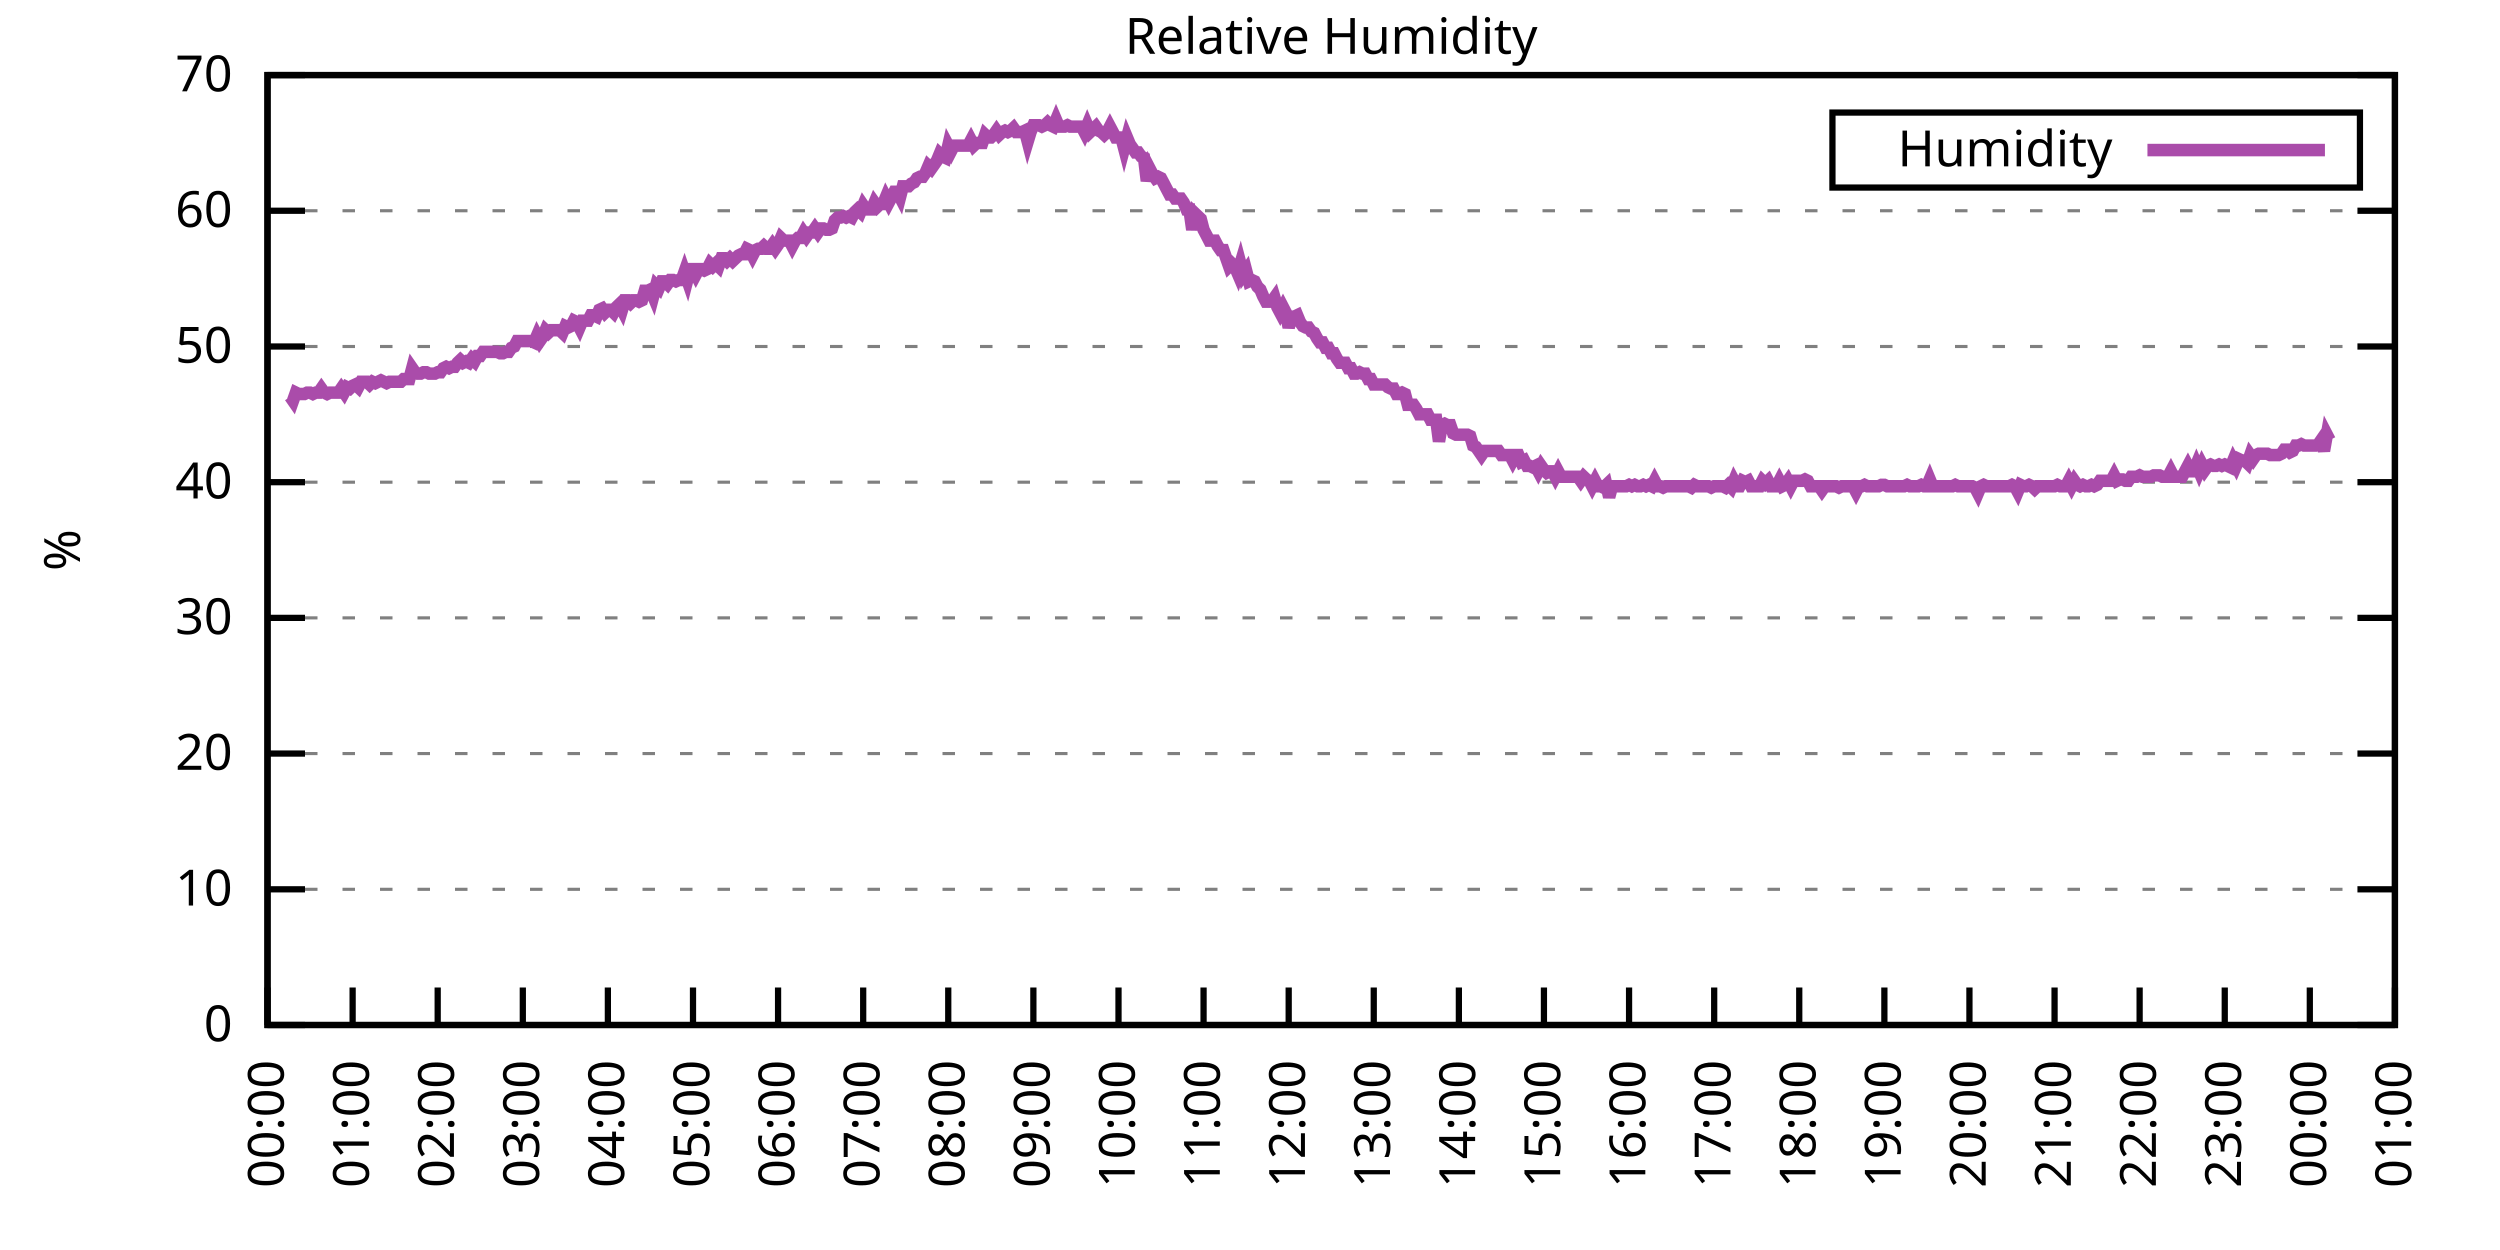
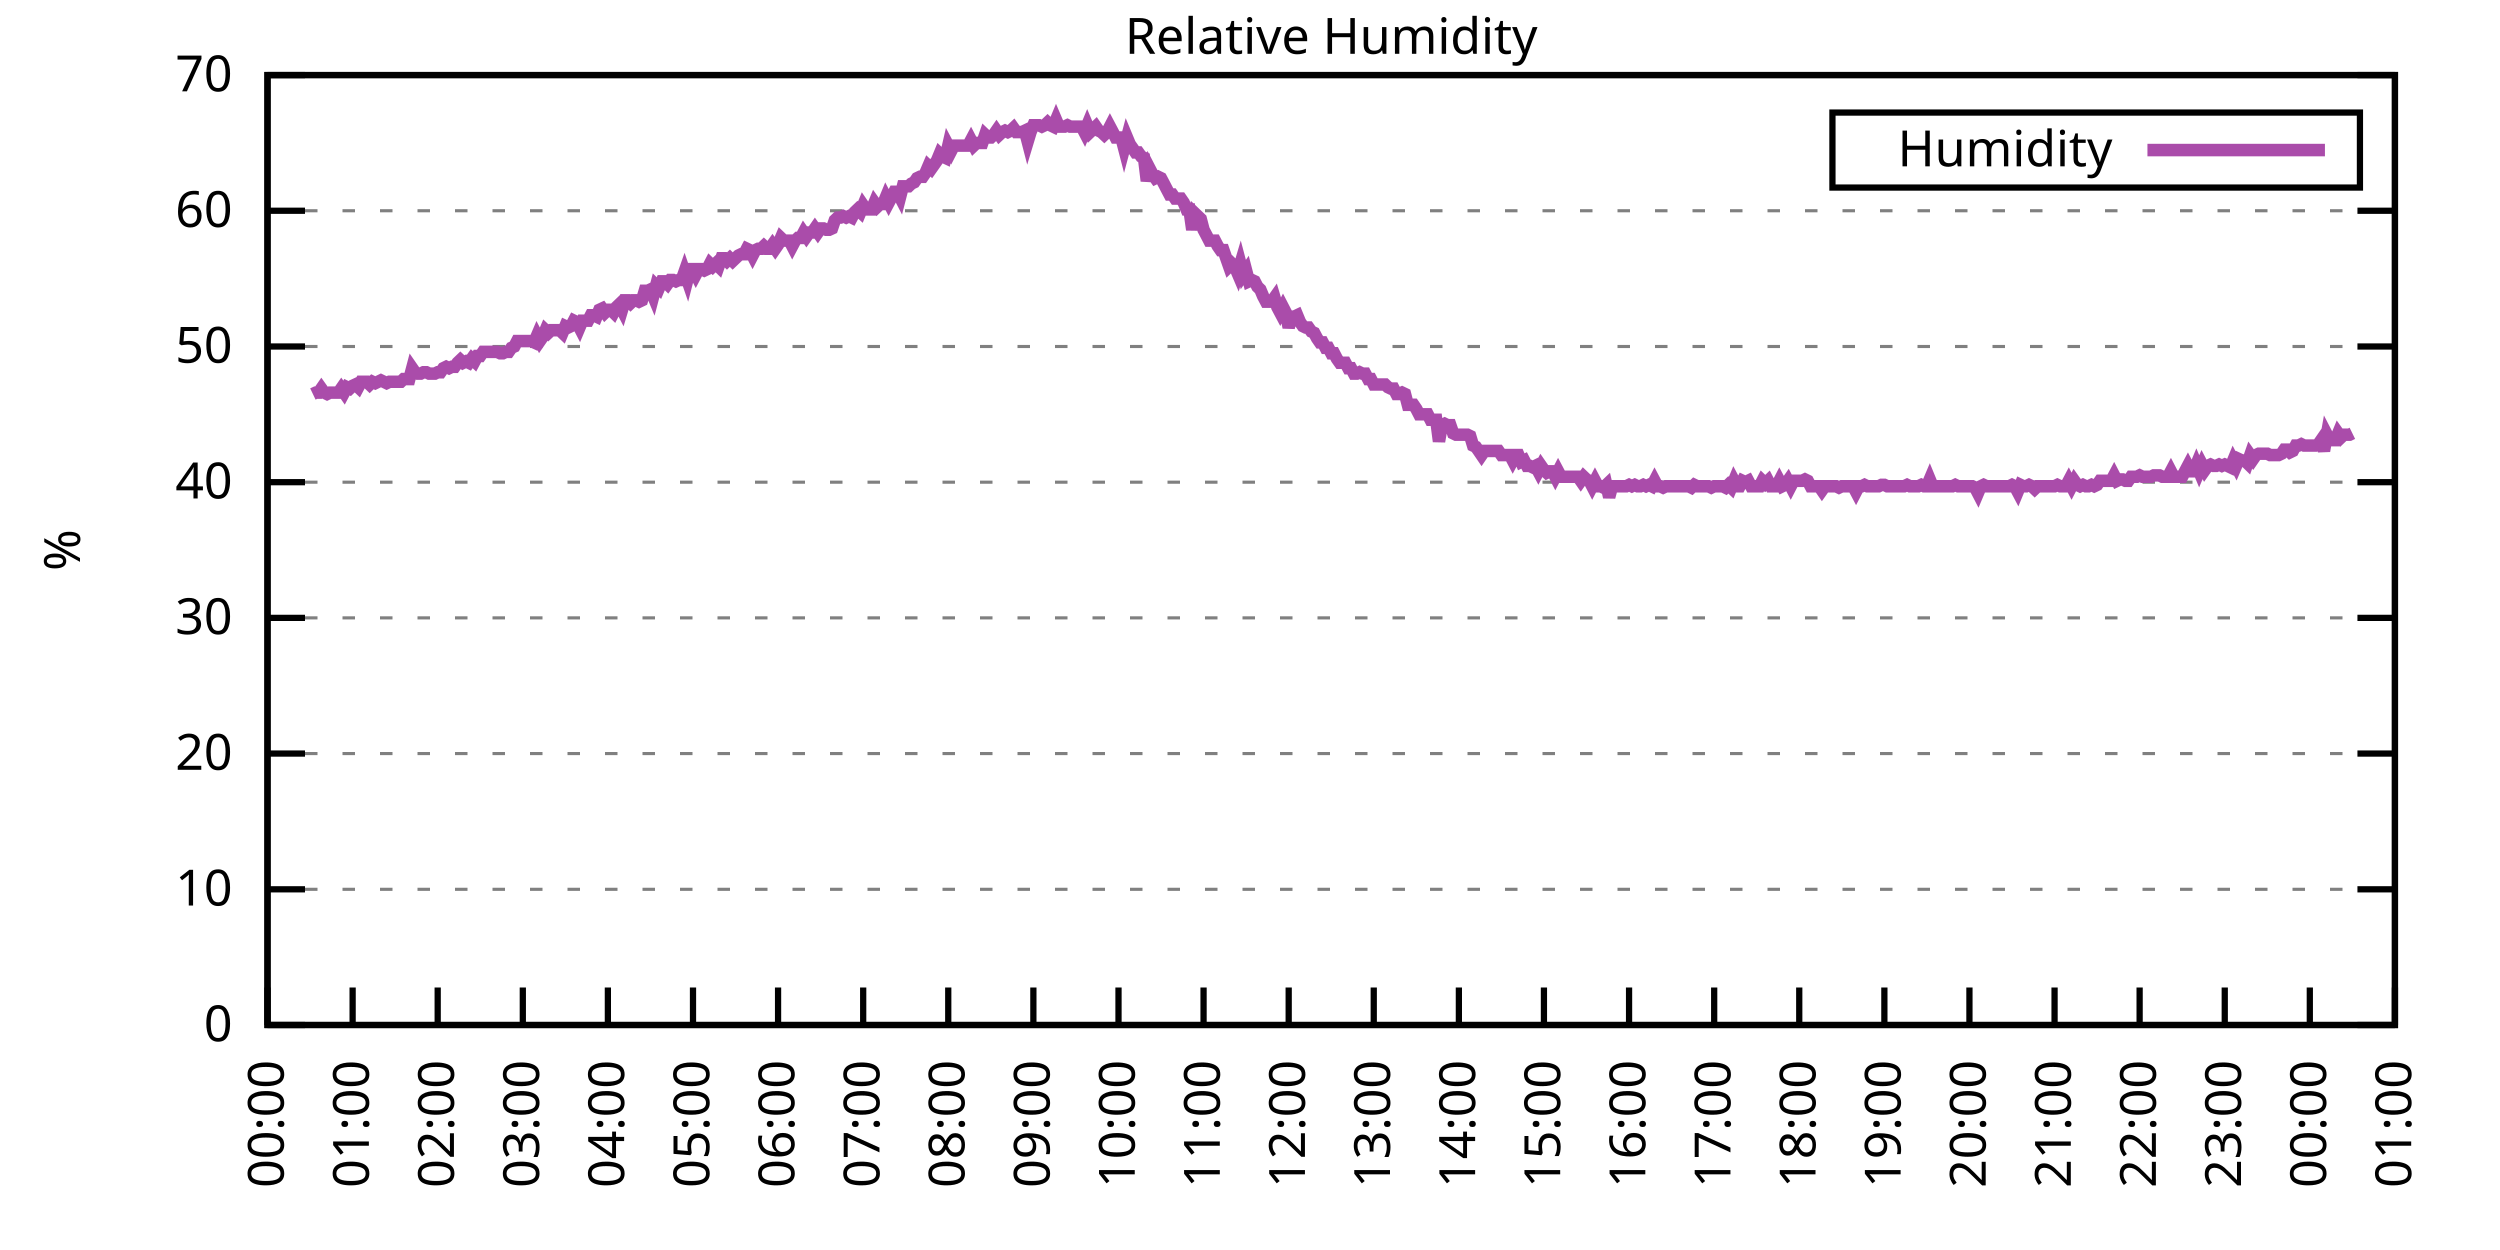
<svg xmlns="http://www.w3.org/2000/svg" xmlns:xlink="http://www.w3.org/1999/xlink" width="400" height="200" viewBox="0 0 400 200">
  <g id="gnuplot_canvas">
    <rect x="0" y="0" width="400" height="200" fill="none" />
    <defs>
      <circle id="gpDot" r="0.5" stroke-width="0.5" stroke="currentColor" />
      <path id="gpPt0" stroke-width="0.333" stroke="currentColor" d="M-1,0 h2 M0,-1 v2" />
      <path id="gpPt1" stroke-width="0.333" stroke="currentColor" d="M-1,-1 L1,1 M1,-1 L-1,1" />
      <path id="gpPt2" stroke-width="0.333" stroke="currentColor" d="M-1,0 L1,0 M0,-1 L0,1 M-1,-1 L1,1 M-1,1 L1,-1" />
      <rect id="gpPt3" stroke-width="0.333" stroke="currentColor" x="-1" y="-1" width="2" height="2" />
      <rect id="gpPt4" stroke-width="0.333" stroke="currentColor" fill="currentColor" x="-1" y="-1" width="2" height="2" />
      <circle id="gpPt5" stroke-width="0.333" stroke="currentColor" cx="0" cy="0" r="1" />
      <use xlink:href="#gpPt5" id="gpPt6" fill="currentColor" stroke="none" />
      <path id="gpPt7" stroke-width="0.333" stroke="currentColor" d="M0,-1.33 L-1.33,0.67 L1.33,0.67 z" />
      <use xlink:href="#gpPt7" id="gpPt8" fill="currentColor" stroke="none" />
      <use xlink:href="#gpPt7" id="gpPt9" stroke="currentColor" transform="rotate(180)" />
      <use xlink:href="#gpPt9" id="gpPt10" fill="currentColor" stroke="none" />
      <use xlink:href="#gpPt3" id="gpPt11" stroke="currentColor" transform="rotate(45)" />
      <use xlink:href="#gpPt11" id="gpPt12" fill="currentColor" stroke="none" />
      <path id="gpPt13" stroke-width="0.333" stroke="currentColor" d="M0,1.330 L1.265,0.411 L0.782,-1.067 L-0.782,-1.076 L-1.265,0.411 z" />
      <use xlink:href="#gpPt13" id="gpPt14" fill="currentColor" stroke="none" />
      <filter id="textbox" filterUnits="objectBoundingBox" x="0" y="0" height="1" width="1">
        <feFlood flood-color="white" flood-opacity="1" result="bgnd" />
        <feComposite in="SourceGraphic" in2="bgnd" operator="atop" />
      </filter>
      <filter id="greybox" filterUnits="objectBoundingBox" x="0" y="0" height="1" width="1">
        <feFlood flood-color="lightgrey" flood-opacity="1" result="grey" />
        <feComposite in="SourceGraphic" in2="grey" operator="atop" />
      </filter>
    </defs>
    <g fill="none" color="white" stroke="currentColor" stroke-width="1.00" stroke-linecap="butt" stroke-linejoin="miter">
</g>
    <g fill="none" color="black" stroke="currentColor" stroke-width="1.00" stroke-linecap="butt" stroke-linejoin="miter">
      <g stroke="none" shape-rendering="crispEdges">
        <polygon fill="rgb(255, 255, 255)" points="42.80,164.00 383.18,164.00 383.18,12.02 42.80,12.02 " />
      </g>
    </g>
    <g fill="none" color="black" stroke="currentColor" stroke-width="1.00" stroke-linecap="butt" stroke-linejoin="miter">
</g>
    <g fill="none" color="black" stroke="black" stroke-width="0.50" stroke-linecap="butt" stroke-linejoin="miter">
</g>
    <g fill="none" color="gray" stroke="currentColor" stroke-width="0.50" stroke-linecap="butt" stroke-linejoin="miter">
      <path stroke="gray" stroke-dasharray="2,4" class="gridline" d="M42.80,164.00 L383.19,164.00  " />
    </g>
    <g fill="none" color="gray" stroke="gray" stroke-width="1.00" stroke-linecap="butt" stroke-linejoin="miter">
</g>
    <g fill="none" color="black" stroke="currentColor" stroke-width="1.00" stroke-linecap="butt" stroke-linejoin="miter">
      <path stroke="black" d="M42.80,164.00 L48.80,164.00 M383.19,164.00 L377.19,164.00  " />
      <g transform="translate(37.20,166.60)" stroke="none" fill="black" font-family="Sans" font-size="8.00" text-anchor="end">
        <text>
          <tspan font-family="Sans"> 0</tspan>
        </text>
      </g>
    </g>
    <g fill="none" color="black" stroke="currentColor" stroke-width="1.00" stroke-linecap="butt" stroke-linejoin="miter">
</g>
    <g fill="none" color="black" stroke="black" stroke-width="0.50" stroke-linecap="butt" stroke-linejoin="miter">
</g>
    <g fill="none" color="gray" stroke="currentColor" stroke-width="0.50" stroke-linecap="butt" stroke-linejoin="miter">
      <path stroke="gray" stroke-dasharray="2,4" class="gridline" d="M42.80,142.29 L383.19,142.29  " />
    </g>
    <g fill="none" color="gray" stroke="gray" stroke-width="1.00" stroke-linecap="butt" stroke-linejoin="miter">
</g>
    <g fill="none" color="black" stroke="currentColor" stroke-width="1.00" stroke-linecap="butt" stroke-linejoin="miter">
      <path stroke="black" d="M42.80,142.29 L48.80,142.29 M383.19,142.29 L377.19,142.29  " />
      <g transform="translate(37.20,144.89)" stroke="none" fill="black" font-family="Sans" font-size="8.00" text-anchor="end">
        <text>
          <tspan font-family="Sans"> 10</tspan>
        </text>
      </g>
    </g>
    <g fill="none" color="black" stroke="currentColor" stroke-width="1.00" stroke-linecap="butt" stroke-linejoin="miter">
</g>
    <g fill="none" color="black" stroke="black" stroke-width="0.50" stroke-linecap="butt" stroke-linejoin="miter">
</g>
    <g fill="none" color="gray" stroke="currentColor" stroke-width="0.50" stroke-linecap="butt" stroke-linejoin="miter">
      <path stroke="gray" stroke-dasharray="2,4" class="gridline" d="M42.80,120.57 L383.19,120.57  " />
    </g>
    <g fill="none" color="gray" stroke="gray" stroke-width="1.00" stroke-linecap="butt" stroke-linejoin="miter">
</g>
    <g fill="none" color="black" stroke="currentColor" stroke-width="1.00" stroke-linecap="butt" stroke-linejoin="miter">
      <path stroke="black" d="M42.80,120.57 L48.80,120.57 M383.19,120.57 L377.19,120.57  " />
      <g transform="translate(37.20,123.17)" stroke="none" fill="black" font-family="Sans" font-size="8.00" text-anchor="end">
        <text>
          <tspan font-family="Sans"> 20</tspan>
        </text>
      </g>
    </g>
    <g fill="none" color="black" stroke="currentColor" stroke-width="1.00" stroke-linecap="butt" stroke-linejoin="miter">
</g>
    <g fill="none" color="black" stroke="black" stroke-width="0.50" stroke-linecap="butt" stroke-linejoin="miter">
</g>
    <g fill="none" color="gray" stroke="currentColor" stroke-width="0.50" stroke-linecap="butt" stroke-linejoin="miter">
      <path stroke="gray" stroke-dasharray="2,4" class="gridline" d="M42.80,98.86 L383.19,98.86  " />
    </g>
    <g fill="none" color="gray" stroke="gray" stroke-width="1.00" stroke-linecap="butt" stroke-linejoin="miter">
</g>
    <g fill="none" color="black" stroke="currentColor" stroke-width="1.00" stroke-linecap="butt" stroke-linejoin="miter">
      <path stroke="black" d="M42.80,98.86 L48.80,98.86 M383.19,98.86 L377.19,98.86  " />
      <g transform="translate(37.20,101.46)" stroke="none" fill="black" font-family="Sans" font-size="8.00" text-anchor="end">
        <text>
          <tspan font-family="Sans"> 30</tspan>
        </text>
      </g>
    </g>
    <g fill="none" color="black" stroke="currentColor" stroke-width="1.00" stroke-linecap="butt" stroke-linejoin="miter">
</g>
    <g fill="none" color="black" stroke="black" stroke-width="0.50" stroke-linecap="butt" stroke-linejoin="miter">
</g>
    <g fill="none" color="gray" stroke="currentColor" stroke-width="0.50" stroke-linecap="butt" stroke-linejoin="miter">
      <path stroke="gray" stroke-dasharray="2,4" class="gridline" d="M42.80,77.15 L383.19,77.15  " />
    </g>
    <g fill="none" color="gray" stroke="gray" stroke-width="1.00" stroke-linecap="butt" stroke-linejoin="miter">
</g>
    <g fill="none" color="black" stroke="currentColor" stroke-width="1.00" stroke-linecap="butt" stroke-linejoin="miter">
      <path stroke="black" d="M42.80,77.15 L48.80,77.15 M383.19,77.15 L377.19,77.15  " />
      <g transform="translate(37.20,79.75)" stroke="none" fill="black" font-family="Sans" font-size="8.00" text-anchor="end">
        <text>
          <tspan font-family="Sans"> 40</tspan>
        </text>
      </g>
    </g>
    <g fill="none" color="black" stroke="currentColor" stroke-width="1.00" stroke-linecap="butt" stroke-linejoin="miter">
</g>
    <g fill="none" color="black" stroke="black" stroke-width="0.50" stroke-linecap="butt" stroke-linejoin="miter">
</g>
    <g fill="none" color="gray" stroke="currentColor" stroke-width="0.50" stroke-linecap="butt" stroke-linejoin="miter">
      <path stroke="gray" stroke-dasharray="2,4" class="gridline" d="M42.80,55.44 L383.19,55.44  " />
    </g>
    <g fill="none" color="gray" stroke="gray" stroke-width="1.00" stroke-linecap="butt" stroke-linejoin="miter">
</g>
    <g fill="none" color="black" stroke="currentColor" stroke-width="1.00" stroke-linecap="butt" stroke-linejoin="miter">
      <path stroke="black" d="M42.80,55.44 L48.80,55.44 M383.19,55.44 L377.19,55.44  " />
      <g transform="translate(37.20,58.04)" stroke="none" fill="black" font-family="Sans" font-size="8.00" text-anchor="end">
        <text>
          <tspan font-family="Sans"> 50</tspan>
        </text>
      </g>
    </g>
    <g fill="none" color="black" stroke="currentColor" stroke-width="1.00" stroke-linecap="butt" stroke-linejoin="miter">
</g>
    <g fill="none" color="black" stroke="black" stroke-width="0.50" stroke-linecap="butt" stroke-linejoin="miter">
</g>
    <g fill="none" color="gray" stroke="currentColor" stroke-width="0.50" stroke-linecap="butt" stroke-linejoin="miter">
      <path stroke="gray" stroke-dasharray="2,4" class="gridline" d="M42.80,33.72 L383.19,33.72  " />
    </g>
    <g fill="none" color="gray" stroke="gray" stroke-width="1.00" stroke-linecap="butt" stroke-linejoin="miter">
</g>
    <g fill="none" color="black" stroke="currentColor" stroke-width="1.00" stroke-linecap="butt" stroke-linejoin="miter">
      <path stroke="black" d="M42.80,33.72 L48.80,33.72 M383.19,33.72 L377.19,33.72  " />
      <g transform="translate(37.20,36.32)" stroke="none" fill="black" font-family="Sans" font-size="8.00" text-anchor="end">
        <text>
          <tspan font-family="Sans"> 60</tspan>
        </text>
      </g>
    </g>
    <g fill="none" color="black" stroke="currentColor" stroke-width="1.00" stroke-linecap="butt" stroke-linejoin="miter">
</g>
    <g fill="none" color="black" stroke="black" stroke-width="0.50" stroke-linecap="butt" stroke-linejoin="miter">
</g>
    <g fill="none" color="gray" stroke="currentColor" stroke-width="0.50" stroke-linecap="butt" stroke-linejoin="miter">
      <path stroke="gray" stroke-dasharray="2,4" class="gridline" d="M42.80,12.01 L383.19,12.01  " />
    </g>
    <g fill="none" color="gray" stroke="gray" stroke-width="1.00" stroke-linecap="butt" stroke-linejoin="miter">
</g>
    <g fill="none" color="black" stroke="currentColor" stroke-width="1.00" stroke-linecap="butt" stroke-linejoin="miter">
      <path stroke="black" d="M42.80,12.01 L48.80,12.01 M383.19,12.01 L377.19,12.01  " />
      <g transform="translate(37.20,14.61)" stroke="none" fill="black" font-family="Sans" font-size="8.00" text-anchor="end">
        <text>
          <tspan font-family="Sans"> 70</tspan>
        </text>
      </g>
    </g>
    <g fill="none" color="black" stroke="currentColor" stroke-width="1.00" stroke-linecap="butt" stroke-linejoin="miter">
      <path stroke="black" d="M42.80,164.00 L42.80,158.00  " />
      <g transform="translate(45.40,169.60) rotate(270.00)" stroke="none" fill="black" font-family="Sans" font-size="8.00" text-anchor="end">
        <text>
          <tspan font-family="Sans">00:00</tspan>
        </text>
      </g>
    </g>
    <g fill="none" color="black" stroke="currentColor" stroke-width="1.00" stroke-linecap="butt" stroke-linejoin="miter">
      <path stroke="black" d="M56.42,164.00 L56.42,158.00  " />
      <g transform="translate(59.02,169.60) rotate(270.00)" stroke="none" fill="black" font-family="Sans" font-size="8.00" text-anchor="end">
        <text>
          <tspan font-family="Sans">01:00</tspan>
        </text>
      </g>
    </g>
    <g fill="none" color="black" stroke="currentColor" stroke-width="1.00" stroke-linecap="butt" stroke-linejoin="miter">
      <path stroke="black" d="M70.03,164.00 L70.03,158.00  " />
      <g transform="translate(72.63,169.60) rotate(270.00)" stroke="none" fill="black" font-family="Sans" font-size="8.00" text-anchor="end">
        <text>
          <tspan font-family="Sans">02:00</tspan>
        </text>
      </g>
    </g>
    <g fill="none" color="black" stroke="currentColor" stroke-width="1.00" stroke-linecap="butt" stroke-linejoin="miter">
      <path stroke="black" d="M83.65,164.00 L83.65,158.00  " />
      <g transform="translate(86.25,169.60) rotate(270.00)" stroke="none" fill="black" font-family="Sans" font-size="8.00" text-anchor="end">
        <text>
          <tspan font-family="Sans">03:00</tspan>
        </text>
      </g>
    </g>
    <g fill="none" color="black" stroke="currentColor" stroke-width="1.00" stroke-linecap="butt" stroke-linejoin="miter">
      <path stroke="black" d="M97.26,164.00 L97.26,158.00  " />
      <g transform="translate(99.86,169.60) rotate(270.00)" stroke="none" fill="black" font-family="Sans" font-size="8.00" text-anchor="end">
        <text>
          <tspan font-family="Sans">04:00</tspan>
        </text>
      </g>
    </g>
    <g fill="none" color="black" stroke="currentColor" stroke-width="1.00" stroke-linecap="butt" stroke-linejoin="miter">
      <path stroke="black" d="M110.88,164.00 L110.88,158.00  " />
      <g transform="translate(113.48,169.60) rotate(270.00)" stroke="none" fill="black" font-family="Sans" font-size="8.00" text-anchor="end">
        <text>
          <tspan font-family="Sans">05:00</tspan>
        </text>
      </g>
    </g>
    <g fill="none" color="black" stroke="currentColor" stroke-width="1.00" stroke-linecap="butt" stroke-linejoin="miter">
      <path stroke="black" d="M124.49,164.00 L124.49,158.00  " />
      <g transform="translate(127.09,169.60) rotate(270.00)" stroke="none" fill="black" font-family="Sans" font-size="8.00" text-anchor="end">
        <text>
          <tspan font-family="Sans">06:00</tspan>
        </text>
      </g>
    </g>
    <g fill="none" color="black" stroke="currentColor" stroke-width="1.00" stroke-linecap="butt" stroke-linejoin="miter">
      <path stroke="black" d="M138.11,164.00 L138.11,158.00  " />
      <g transform="translate(140.71,169.60) rotate(270.00)" stroke="none" fill="black" font-family="Sans" font-size="8.00" text-anchor="end">
        <text>
          <tspan font-family="Sans">07:00</tspan>
        </text>
      </g>
    </g>
    <g fill="none" color="black" stroke="currentColor" stroke-width="1.00" stroke-linecap="butt" stroke-linejoin="miter">
      <path stroke="black" d="M151.72,164.00 L151.72,158.00  " />
      <g transform="translate(154.32,169.60) rotate(270.00)" stroke="none" fill="black" font-family="Sans" font-size="8.00" text-anchor="end">
        <text>
          <tspan font-family="Sans">08:00</tspan>
        </text>
      </g>
    </g>
    <g fill="none" color="black" stroke="currentColor" stroke-width="1.00" stroke-linecap="butt" stroke-linejoin="miter">
      <path stroke="black" d="M165.34,164.00 L165.34,158.00  " />
      <g transform="translate(167.94,169.60) rotate(270.00)" stroke="none" fill="black" font-family="Sans" font-size="8.00" text-anchor="end">
        <text>
          <tspan font-family="Sans">09:00</tspan>
        </text>
      </g>
    </g>
    <g fill="none" color="black" stroke="currentColor" stroke-width="1.00" stroke-linecap="butt" stroke-linejoin="miter">
      <path stroke="black" d="M178.96,164.00 L178.96,158.00  " />
      <g transform="translate(181.56,169.60) rotate(270.00)" stroke="none" fill="black" font-family="Sans" font-size="8.00" text-anchor="end">
        <text>
          <tspan font-family="Sans">10:00</tspan>
        </text>
      </g>
    </g>
    <g fill="none" color="black" stroke="currentColor" stroke-width="1.00" stroke-linecap="butt" stroke-linejoin="miter">
      <path stroke="black" d="M192.57,164.00 L192.57,158.00  " />
      <g transform="translate(195.17,169.60) rotate(270.00)" stroke="none" fill="black" font-family="Sans" font-size="8.00" text-anchor="end">
        <text>
          <tspan font-family="Sans">11:00</tspan>
        </text>
      </g>
    </g>
    <g fill="none" color="black" stroke="currentColor" stroke-width="1.00" stroke-linecap="butt" stroke-linejoin="miter">
      <path stroke="black" d="M206.19,164.00 L206.19,158.00  " />
      <g transform="translate(208.79,169.60) rotate(270.00)" stroke="none" fill="black" font-family="Sans" font-size="8.00" text-anchor="end">
        <text>
          <tspan font-family="Sans">12:00</tspan>
        </text>
      </g>
    </g>
    <g fill="none" color="black" stroke="currentColor" stroke-width="1.00" stroke-linecap="butt" stroke-linejoin="miter">
      <path stroke="black" d="M219.80,164.00 L219.80,158.00  " />
      <g transform="translate(222.40,169.60) rotate(270.00)" stroke="none" fill="black" font-family="Sans" font-size="8.00" text-anchor="end">
        <text>
          <tspan font-family="Sans">13:00</tspan>
        </text>
      </g>
    </g>
    <g fill="none" color="black" stroke="currentColor" stroke-width="1.00" stroke-linecap="butt" stroke-linejoin="miter">
      <path stroke="black" d="M233.42,164.00 L233.42,158.00  " />
      <g transform="translate(236.02,169.60) rotate(270.00)" stroke="none" fill="black" font-family="Sans" font-size="8.00" text-anchor="end">
        <text>
          <tspan font-family="Sans">14:00</tspan>
        </text>
      </g>
    </g>
    <g fill="none" color="black" stroke="currentColor" stroke-width="1.00" stroke-linecap="butt" stroke-linejoin="miter">
      <path stroke="black" d="M247.03,164.00 L247.03,158.00  " />
      <g transform="translate(249.63,169.60) rotate(270.00)" stroke="none" fill="black" font-family="Sans" font-size="8.00" text-anchor="end">
        <text>
          <tspan font-family="Sans">15:00</tspan>
        </text>
      </g>
    </g>
    <g fill="none" color="black" stroke="currentColor" stroke-width="1.00" stroke-linecap="butt" stroke-linejoin="miter">
      <path stroke="black" d="M260.65,164.00 L260.65,158.00  " />
      <g transform="translate(263.25,169.60) rotate(270.00)" stroke="none" fill="black" font-family="Sans" font-size="8.00" text-anchor="end">
        <text>
          <tspan font-family="Sans">16:00</tspan>
        </text>
      </g>
    </g>
    <g fill="none" color="black" stroke="currentColor" stroke-width="1.00" stroke-linecap="butt" stroke-linejoin="miter">
      <path stroke="black" d="M274.27,164.00 L274.27,158.00  " />
      <g transform="translate(276.87,169.60) rotate(270.00)" stroke="none" fill="black" font-family="Sans" font-size="8.00" text-anchor="end">
        <text>
          <tspan font-family="Sans">17:00</tspan>
        </text>
      </g>
    </g>
    <g fill="none" color="black" stroke="currentColor" stroke-width="1.00" stroke-linecap="butt" stroke-linejoin="miter">
      <path stroke="black" d="M287.88,164.00 L287.88,158.00  " />
      <g transform="translate(290.48,169.60) rotate(270.00)" stroke="none" fill="black" font-family="Sans" font-size="8.00" text-anchor="end">
        <text>
          <tspan font-family="Sans">18:00</tspan>
        </text>
      </g>
    </g>
    <g fill="none" color="black" stroke="currentColor" stroke-width="1.00" stroke-linecap="butt" stroke-linejoin="miter">
      <path stroke="black" d="M301.50,164.00 L301.50,158.00  " />
      <g transform="translate(304.10,169.60) rotate(270.00)" stroke="none" fill="black" font-family="Sans" font-size="8.00" text-anchor="end">
        <text>
          <tspan font-family="Sans">19:00</tspan>
        </text>
      </g>
    </g>
    <g fill="none" color="black" stroke="currentColor" stroke-width="1.00" stroke-linecap="butt" stroke-linejoin="miter">
      <path stroke="black" d="M315.11,164.00 L315.11,158.00  " />
      <g transform="translate(317.71,169.60) rotate(270.00)" stroke="none" fill="black" font-family="Sans" font-size="8.00" text-anchor="end">
        <text>
          <tspan font-family="Sans">20:00</tspan>
        </text>
      </g>
    </g>
    <g fill="none" color="black" stroke="currentColor" stroke-width="1.00" stroke-linecap="butt" stroke-linejoin="miter">
      <path stroke="black" d="M328.73,164.00 L328.73,158.00  " />
      <g transform="translate(331.33,169.60) rotate(270.00)" stroke="none" fill="black" font-family="Sans" font-size="8.00" text-anchor="end">
        <text>
          <tspan font-family="Sans">21:00</tspan>
        </text>
      </g>
    </g>
    <g fill="none" color="black" stroke="currentColor" stroke-width="1.00" stroke-linecap="butt" stroke-linejoin="miter">
      <path stroke="black" d="M342.34,164.00 L342.34,158.00  " />
      <g transform="translate(344.94,169.60) rotate(270.00)" stroke="none" fill="black" font-family="Sans" font-size="8.00" text-anchor="end">
        <text>
          <tspan font-family="Sans">22:00</tspan>
        </text>
      </g>
    </g>
    <g fill="none" color="black" stroke="currentColor" stroke-width="1.00" stroke-linecap="butt" stroke-linejoin="miter">
      <path stroke="black" d="M355.96,164.00 L355.96,158.00  " />
      <g transform="translate(358.56,169.60) rotate(270.00)" stroke="none" fill="black" font-family="Sans" font-size="8.00" text-anchor="end">
        <text>
          <tspan font-family="Sans">23:00</tspan>
        </text>
      </g>
    </g>
    <g fill="none" color="black" stroke="currentColor" stroke-width="1.00" stroke-linecap="butt" stroke-linejoin="miter">
      <path stroke="black" d="M369.57,164.00 L369.57,158.00  " />
      <g transform="translate(372.17,169.60) rotate(270.00)" stroke="none" fill="black" font-family="Sans" font-size="8.00" text-anchor="end">
        <text>
          <tspan font-family="Sans">00:00</tspan>
        </text>
      </g>
    </g>
    <g fill="none" color="black" stroke="currentColor" stroke-width="1.00" stroke-linecap="butt" stroke-linejoin="miter">
      <path stroke="black" d="M383.19,164.00 L383.19,158.00  " />
      <g transform="translate(385.79,169.60) rotate(270.00)" stroke="none" fill="black" font-family="Sans" font-size="8.00" text-anchor="end">
        <text>
          <tspan font-family="Sans">01:00</tspan>
        </text>
      </g>
    </g>
    <g fill="none" color="black" stroke="currentColor" stroke-width="1.00" stroke-linecap="butt" stroke-linejoin="miter">
</g>
    <g fill="none" color="black" stroke="currentColor" stroke-width="1.00" stroke-linecap="butt" stroke-linejoin="miter">
      <path stroke="black" d="M42.80,12.01 L42.80,164.00 L383.19,164.00 L383.19,12.01 L42.80,12.01 Z  " />
    </g>
    <g fill="none" color="black" stroke="currentColor" stroke-width="1.00" stroke-linecap="butt" stroke-linejoin="miter">
</g>
    <g fill="none" color="black" stroke="currentColor" stroke-width="1.00" stroke-linecap="butt" stroke-linejoin="miter">
      <path stroke="black" d="M293.19,30.01 L293.19,18.01 L377.59,18.01 L377.59,30.01 L293.19,30.01 Z  " />
    </g>
    <g id="Relative_Humidity_plot_1">
      <g fill="none" color="white" stroke="black" stroke-width="2.00" stroke-linecap="butt" stroke-linejoin="miter">
</g>
      <g fill="none" color="black" stroke="currentColor" stroke-width="2.00" stroke-linecap="butt" stroke-linejoin="miter">
        <g transform="translate(337.99,26.61)" stroke="none" fill="black" font-family="Sans" font-size="8.00" text-anchor="end">
          <text>
            <tspan font-family="Sans">Humidity</tspan>
          </text>
        </g>
      </g>
      <g fill="none" color="black" stroke="currentColor" stroke-width="2.00" stroke-linecap="butt" stroke-linejoin="miter">
-         <path stroke="rgb(170,  76, 170)" d="M343.59,24.01 L371.99,24.01 M46.43,63.47 L46.88,64.12 L47.34,62.82 L47.79,63.04 L48.25,63.04 L48.70,63.04   L49.15,62.82 L49.61,62.82 L50.06,63.04 L50.52,62.82 L50.97,62.82 L51.42,62.17 L51.88,62.82 L52.33,63.04   L52.78,62.82 L53.24,62.82 L53.69,62.82 L54.15,62.82 L54.60,62.17 L55.05,62.82 L55.51,61.95 L55.96,62.17   L56.42,61.73 L56.87,61.52 L57.32,61.95 L57.78,61.08 L58.23,61.08 L58.68,61.08 L59.14,61.52 L59.59,61.08   L60.05,61.30 L60.50,61.08 L60.95,60.86 L61.41,61.08 L61.86,61.30 L62.32,61.08 L62.77,61.08 L63.22,61.08   L63.68,61.08 L64.13,61.08 L64.58,60.65 L65.04,60.65 L65.49,60.65 L65.95,58.91 L66.40,59.56 L66.85,59.78   L67.31,59.78 L67.76,59.56 L68.22,59.56 L68.67,59.78 L69.12,59.78 L69.58,59.78 L70.03,59.56 L70.49,59.56   L70.94,58.91 L71.39,58.69 L71.85,58.91 L72.30,58.69 L72.75,58.69 L73.21,58.04 L73.66,57.61 L74.12,58.04   L74.57,57.82 L75.02,58.04 L75.48,57.39 L75.93,57.82 L76.39,56.96 L76.84,56.96 L77.29,56.30 L77.75,56.30   L78.20,56.30 L78.65,56.30 L79.11,56.30 L79.56,56.30 L80.02,56.52 L80.47,56.52 L80.92,56.30 L81.38,56.30   L81.83,55.65 L82.29,55.44 L82.74,54.57 L83.19,54.57 L83.65,54.57 L84.10,54.57 L84.55,54.57 L85.01,54.57   L85.46,54.78 L85.92,53.70 L86.37,54.57 L86.82,53.92 L87.28,52.83 L87.73,53.26 L88.19,52.83 L88.64,52.83   L89.09,52.83 L89.55,52.83 L90.00,53.26 L90.45,52.18 L90.91,52.40 L91.36,52.18 L91.82,51.31 L92.27,51.53   L92.72,52.40 L93.18,51.31 L93.63,51.31 L94.09,51.31 L94.54,50.44 L94.99,50.44 L95.45,50.66 L95.90,49.57   L96.35,49.36 L96.81,50.01 L97.26,49.57 L97.72,49.57 L98.17,50.01 L98.62,49.14 L99.08,48.70 L99.53,49.57   L99.99,48.05 L100.44,48.05 L100.89,48.49 L101.35,48.05 L101.80,48.05 L102.25,48.27 L102.71,48.05 L103.16,46.53   L103.62,46.53 L104.07,46.32 L104.52,47.40 L104.98,45.66 L105.43,46.10 L105.89,45.01 L106.34,45.01 L106.79,45.45   L107.25,44.80 L107.70,44.80 L108.15,45.01 L108.61,44.80 L109.06,44.80 L109.52,43.49 L109.97,44.80 L110.42,43.06   L110.88,43.06 L111.33,43.93 L111.79,43.06 L112.24,43.06 L112.69,43.28 L113.15,43.06 L113.60,42.19 L114.05,42.63   L114.51,42.19 L114.96,42.63 L115.42,41.32 L115.87,41.32 L116.32,41.76 L116.78,41.32 L117.23,41.76 L117.69,41.32   L118.14,40.89 L118.59,40.67 L119.05,40.67 L119.50,39.80 L119.96,40.02 L120.41,40.89 L120.86,40.02 L121.32,39.80   L121.77,39.80 L122.22,39.37 L122.68,39.80 L123.13,39.80 L123.59,39.15 L124.04,39.80 L124.49,39.15 L124.95,38.07   L125.40,38.50 L125.86,38.50 L126.31,38.50 L126.76,39.37 L127.22,38.50 L127.67,38.07 L128.12,38.07 L128.58,37.20   L129.03,37.85 L129.49,37.20 L129.94,37.20 L130.39,36.55 L130.85,37.20 L131.30,36.55 L131.76,36.55 L132.21,36.76   L132.66,36.76 L133.12,36.55 L133.57,35.24 L134.02,34.81 L134.48,34.81 L134.93,34.59 L135.39,34.81 L135.84,34.59   L136.29,34.81 L136.75,33.94 L137.20,33.51 L137.66,33.94 L138.11,32.85 L138.56,33.51 L139.02,33.51 L139.47,33.51   L139.92,32.42 L140.38,33.07 L140.83,32.64 L141.29,32.64 L141.74,31.55 L142.19,32.42 L142.65,31.55 L143.10,30.68   L143.56,30.68 L144.01,31.55 L144.46,29.81 L144.92,29.81 L145.37,29.81 L145.82,29.38 L146.28,29.16 L146.73,28.51   L147.19,28.29 L147.64,28.29 L148.09,27.64 L148.55,26.56 L149.00,26.99 L149.46,26.34 L149.91,25.69 L150.36,24.60   L150.82,25.04 L151.27,25.25 L151.72,23.30 L152.18,24.17 L152.63,23.30 L153.09,23.30 L153.54,23.30 L153.99,23.30   L154.45,23.30 L154.90,23.30 L155.36,22.43 L155.81,23.30 L156.26,22.87 L156.72,22.87 L157.17,22.87 L157.62,21.56   L158.08,22.00 L158.53,22.00 L158.99,21.56 L159.44,20.91 L159.89,21.56 L160.35,21.13 L160.80,20.91 L161.26,21.13   L161.71,20.91 L162.16,20.48 L162.62,21.13 L163.07,21.13 L163.52,21.13 L163.98,20.91 L164.43,22.65 L164.89,21.13   L165.34,20.04 L165.79,20.04 L166.25,20.04 L166.70,20.26 L167.16,20.04 L167.61,19.61 L168.06,20.04 L168.52,20.26   L168.97,19.18 L169.43,20.26 L169.88,20.26 L170.33,20.26 L170.79,20.04 L171.24,20.26 L171.69,20.26 L172.15,20.26   L172.60,20.26 L173.06,20.26 L173.51,21.13 L173.96,20.04 L174.42,21.13 L174.87,20.70 L175.33,20.26 L175.78,20.91   L176.23,21.13 L176.69,21.56 L177.14,21.13 L177.59,20.26 L178.05,21.13 L178.50,22.00 L178.96,22.00 L179.41,22.00   L179.86,23.73 L180.32,22.00 L180.77,23.08 L181.23,23.73 L181.68,24.39 L182.13,24.39 L182.59,25.04 L183.04,25.25   L183.49,28.95 L183.95,26.99 L184.40,27.86 L184.86,28.51 L185.31,28.29 L185.76,28.51 L186.22,29.38 L186.67,30.25   L187.13,31.12 L187.58,31.12 L188.03,31.77 L188.49,31.77 L188.94,31.77 L189.39,32.42 L189.85,33.51 L190.30,33.51   L190.76,36.76 L191.21,34.16 L191.66,34.59 L192.12,35.03 L192.57,36.76 L193.03,37.63 L193.48,38.50 L193.93,38.50   L194.39,38.50 L194.84,39.37 L195.29,40.02 L195.75,40.02 L196.20,41.32 L196.66,42.63 L197.11,42.19 L197.56,42.63   L198.02,43.71 L198.47,42.19 L198.93,43.93 L199.38,43.28 L199.83,45.01 L200.29,44.80 L200.74,45.01 L201.19,45.88   L201.65,46.32 L202.10,47.40 L202.56,48.27 L203.01,48.27 L203.46,48.27 L203.92,47.62 L204.37,49.14 L204.83,50.01   L205.28,49.14 L205.73,50.01 L206.19,52.40 L206.64,50.66 L207.09,50.66 L207.55,50.44 L208.00,51.53 L208.46,52.18   L208.91,52.40 L209.36,52.40 L209.82,53.05 L210.27,53.26 L210.73,54.13 L211.18,54.78 L211.63,54.78 L212.09,55.65   L212.54,55.65 L213.00,56.52 L213.45,56.52 L213.90,57.39 L214.36,58.04 L214.81,58.04 L215.26,58.04 L215.72,58.91   L216.17,58.91 L216.63,59.78 L217.08,59.78 L217.53,59.56 L217.99,59.78 L218.44,59.78 L218.90,60.65 L219.35,60.65   L219.80,61.52 L220.26,61.52 L220.71,61.52 L221.16,61.52 L221.62,61.52 L222.07,61.95 L222.53,62.17 L222.98,62.17   L223.43,63.04 L223.89,63.04 L224.34,62.82 L224.80,63.04 L225.25,64.77 L225.70,64.77 L226.16,64.77 L226.61,65.42   L227.06,66.29 L227.52,66.29 L227.97,66.29 L228.43,66.29 L228.88,67.16 L229.33,67.16 L229.79,67.16 L230.24,70.63   L230.70,68.03 L231.15,67.81 L231.60,68.03 L232.06,68.03 L232.51,69.33 L232.96,69.55 L233.42,69.55 L233.87,69.55   L234.33,69.55 L234.78,69.55 L235.23,69.77 L235.69,71.29 L236.14,71.50 L236.60,72.15 L237.05,72.81 L237.50,72.15   L237.96,72.15 L238.41,72.15 L238.86,72.15 L239.32,72.15 L239.77,72.15 L240.23,72.81 L240.68,72.81 L241.13,72.81   L241.59,72.81 L242.04,73.67 L242.50,72.81 L242.95,72.81 L243.40,73.89 L243.86,73.67 L244.31,74.54 L244.76,74.54   L245.22,74.76 L245.67,74.54 L246.13,75.41 L246.58,74.54 L247.03,75.19 L247.49,75.63 L247.94,75.41 L248.40,75.41   L248.85,76.28 L249.30,75.41 L249.76,76.28 L250.21,76.28 L250.66,76.28 L251.12,76.28 L251.57,76.28 L252.03,76.28   L252.48,76.28 L252.93,76.93 L253.39,76.28 L253.84,76.71 L254.30,76.93 L254.75,77.80 L255.20,76.93 L255.66,77.80   L256.11,77.80 L256.56,78.02 L257.02,77.58 L257.47,79.54 L257.93,77.80 L258.38,77.80 L258.83,77.80 L259.29,77.80   L259.74,77.80 L260.20,77.80 L260.65,77.58 L261.10,77.80 L261.56,77.58 L262.01,77.80 L262.47,77.80 L262.92,77.58   L263.37,77.80 L263.83,77.58 L264.28,77.80 L264.73,76.93 L265.19,77.80 L265.64,77.80 L266.10,78.02 L266.55,77.80   L267.00,77.80 L267.46,77.80 L267.91,77.80 L268.37,77.80 L268.82,77.80 L269.27,77.80 L269.73,77.80 L270.18,77.80   L270.63,78.02 L271.09,77.58 L271.54,77.80 L272.00,77.80 L272.45,77.80 L272.90,77.80 L273.36,77.80 L273.81,78.02   L274.27,77.80 L274.72,77.80 L275.17,77.80 L275.63,77.80 L276.08,78.02 L276.53,77.58 L276.99,78.02 L277.44,76.93   L277.90,77.80 L278.35,77.80 L278.80,76.93 L279.26,77.15 L279.71,76.93 L280.17,77.80 L280.62,77.80 L281.07,77.80   L281.53,77.80 L281.98,76.93 L282.43,77.37 L282.89,76.93 L283.34,77.80 L283.80,77.80 L284.25,77.80 L284.70,76.93   L285.16,77.80 L285.61,77.58 L286.07,76.93 L286.52,77.80 L286.97,76.93 L287.43,76.93 L287.88,76.93 L288.33,76.93   L288.79,76.71 L289.24,76.93 L289.70,77.80 L290.15,77.80 L290.60,77.80 L291.06,77.80 L291.51,78.45 L291.97,77.80   L292.42,77.80 L292.87,77.80 L293.33,77.80 L293.78,77.80 L294.23,78.02 L294.69,77.80 L295.14,77.80 L295.60,77.80   L296.05,77.80 L296.50,77.80 L296.96,78.67 L297.41,77.80 L297.87,77.80 L298.32,77.58 L298.77,77.80 L299.23,77.80   L299.68,77.80 L300.13,77.80 L300.59,77.80 L301.04,77.58 L301.50,77.58 L301.95,77.80 L302.40,77.80 L302.86,77.80   L303.31,77.80 L303.77,77.80 L304.22,77.80 L304.67,77.80 L305.13,77.58 L305.58,77.80 L306.03,77.80 L306.49,77.80   L306.94,77.80 L307.40,77.58 L307.85,77.80 L308.30,77.80 L308.76,76.71 L309.21,77.80 L309.67,77.80 L310.12,77.80   L310.57,77.80 L311.03,77.80 L311.48,77.80 L311.94,77.80 L312.39,77.80 L312.84,77.58 L313.30,77.80 L313.75,77.80   L314.20,77.80 L314.66,77.80 L315.11,77.80 L315.57,77.80 L316.02,78.02 L316.47,78.89 L316.93,77.80 L317.38,77.58   L317.84,77.80 L318.29,77.80 L318.74,77.80 L319.20,77.80 L319.65,77.80 L320.10,77.80 L320.56,77.80 L321.01,77.80   L321.47,77.80 L321.92,77.58 L322.37,77.80 L322.83,78.67 L323.28,77.58 L323.74,77.80 L324.19,77.80 L324.64,77.58   L325.10,77.80 L325.55,78.23 L326.00,77.80 L326.46,77.80 L326.91,77.80 L327.37,77.80 L327.82,77.80 L328.27,77.80   L328.73,77.80 L329.18,77.58 L329.64,77.80 L330.09,77.80 L330.54,77.80 L331.00,76.93 L331.45,77.80 L331.90,76.93   L332.36,77.58 L332.81,77.80 L333.27,77.58 L333.72,77.80 L334.17,77.80 L334.63,77.58 L335.08,77.80 L335.54,77.58   L335.99,76.93 L336.44,76.93 L336.90,76.93 L337.35,76.93 L337.80,76.93 L338.26,76.06 L338.71,76.93 L339.17,76.71   L339.62,76.71 L340.07,76.93 L340.53,76.93 L340.98,76.28 L341.44,76.28 L341.89,76.28 L342.34,76.06 L342.80,76.28   L343.25,76.28 L343.70,76.28 L344.16,76.28 L344.61,76.06 L345.07,76.06 L345.52,76.06 L345.97,76.28 L346.43,76.28   L346.88,76.28 L347.34,75.41 L347.79,76.28 L348.24,76.28 L348.70,76.28 L349.15,76.28 L349.60,75.41 L350.06,74.54   L350.51,75.41 L350.97,75.41 L351.42,74.33 L351.87,75.41 L352.33,74.33 L352.78,75.19 L353.24,74.54 L353.69,74.33   L354.14,74.54 L354.60,74.54 L355.05,74.33 L355.50,74.54 L355.96,74.33 L356.41,74.54 L356.87,74.76 L357.32,73.67   L357.77,74.54 L358.23,73.46 L358.68,73.67 L359.14,73.67 L359.59,74.11 L360.04,72.81 L360.50,73.46 L360.95,72.81   L361.41,72.59 L361.86,72.59 L362.31,72.59 L362.77,72.59 L363.22,72.81 L363.67,72.81 L364.13,72.81 L364.58,72.81   L365.04,72.59 L365.49,71.94 L365.94,71.94 L366.40,72.37 L366.85,72.15 L367.31,71.29 L367.76,71.29 L368.21,71.07   L368.67,71.29 L369.12,71.29 L369.57,71.29 L370.03,71.29 L370.48,71.29 L370.94,71.07 L371.39,70.42 L371.84,72.15   L372.30,69.55 L372.75,70.42  " />
+         <path stroke="rgb(170,  76, 170)" d="M343.59,24.01 L371.99,24.01 M50.06,63.04 L50.52,62.82 L50.97,62.82 L51.42,62.17 L51.88,62.82 L52.33,63.04   L52.78,62.82 L53.24,62.82 L53.69,62.82 L54.15,62.82 L54.60,62.17 L55.05,62.82 L55.51,61.95 L55.96,62.17   L56.42,61.73 L56.87,61.52 L57.32,61.95 L57.78,61.08 L58.23,61.08 L58.68,61.08 L59.14,61.52 L59.59,61.08   L60.05,61.30 L60.50,61.08 L60.95,60.86 L61.41,61.08 L61.86,61.30 L62.32,61.08 L62.77,61.08 L63.22,61.08   L63.68,61.08 L64.13,61.08 L64.58,60.65 L65.04,60.65 L65.49,60.65 L65.95,58.91 L66.40,59.56 L66.85,59.78   L67.31,59.78 L67.76,59.56 L68.22,59.56 L68.67,59.78 L69.12,59.78 L69.58,59.78 L70.03,59.56 L70.49,59.56   L70.94,58.91 L71.39,58.69 L71.85,58.91 L72.30,58.69 L72.75,58.69 L73.21,58.04 L73.66,57.61 L74.12,58.04   L74.57,57.82 L75.02,58.04 L75.48,57.39 L75.93,57.82 L76.39,56.96 L76.84,56.96 L77.29,56.30 L77.75,56.30   L78.20,56.30 L78.65,56.30 L79.11,56.30 L79.56,56.30 L80.02,56.52 L80.47,56.52 L80.92,56.30 L81.38,56.30   L81.83,55.65 L82.29,55.44 L82.74,54.57 L83.19,54.57 L83.65,54.57 L84.10,54.57 L84.55,54.57 L85.01,54.57   L85.46,54.78 L85.92,53.70 L86.37,54.57 L86.82,53.92 L87.28,52.83 L87.73,53.26 L88.19,52.83 L88.64,52.83   L89.09,52.83 L89.55,52.83 L90.00,53.26 L90.45,52.18 L90.91,52.40 L91.36,52.18 L91.82,51.31 L92.27,51.53   L92.72,52.40 L93.18,51.31 L93.63,51.31 L94.09,51.31 L94.54,50.44 L94.99,50.44 L95.45,50.66 L95.90,49.57   L96.35,49.36 L96.81,50.01 L97.26,49.57 L97.72,49.57 L98.17,50.01 L98.62,49.14 L99.08,48.70 L99.53,49.57   L99.99,48.05 L100.44,48.05 L100.89,48.49 L101.35,48.05 L101.80,48.05 L102.25,48.27 L102.71,48.05 L103.16,46.53   L103.62,46.53 L104.07,46.32 L104.52,47.40 L104.98,45.66 L105.43,46.10 L105.89,45.01 L106.34,45.01 L106.79,45.45   L107.25,44.80 L107.70,44.80 L108.15,45.01 L108.61,44.80 L109.06,44.80 L109.52,43.49 L109.97,44.80 L110.42,43.06   L110.88,43.06 L111.33,43.93 L111.79,43.06 L112.24,43.06 L112.69,43.28 L113.15,43.06 L113.60,42.19 L114.05,42.63   L114.51,42.19 L114.96,42.63 L115.42,41.32 L115.87,41.32 L116.32,41.76 L116.78,41.32 L117.23,41.76 L117.69,41.32   L118.14,40.89 L118.59,40.67 L119.05,40.67 L119.50,39.80 L119.96,40.02 L120.41,40.89 L120.86,40.02 L121.32,39.80   L121.77,39.80 L122.22,39.37 L122.68,39.80 L123.13,39.80 L123.59,39.15 L124.04,39.80 L124.49,39.15 L124.95,38.07   L125.40,38.50 L125.86,38.50 L126.31,38.50 L126.76,39.37 L127.22,38.50 L127.67,38.07 L128.12,38.07 L128.58,37.20   L129.03,37.85 L129.49,37.20 L129.94,37.20 L130.39,36.55 L130.85,37.20 L131.30,36.55 L131.76,36.55 L132.21,36.76   L132.66,36.76 L133.12,36.55 L133.57,35.24 L134.02,34.81 L134.48,34.81 L134.93,34.59 L135.39,34.81 L135.84,34.59   L136.29,34.81 L136.75,33.94 L137.20,33.51 L137.66,33.94 L138.11,32.85 L138.56,33.51 L139.02,33.51 L139.47,33.51   L139.92,32.42 L140.38,33.07 L140.83,32.64 L141.29,32.64 L141.74,31.55 L142.19,32.42 L142.65,31.55 L143.10,30.68   L143.56,30.68 L144.01,31.55 L144.46,29.81 L144.92,29.81 L145.37,29.81 L145.82,29.38 L146.28,29.16 L146.73,28.51   L147.19,28.29 L147.64,28.29 L148.09,27.64 L148.55,26.56 L149.00,26.99 L149.46,26.34 L149.91,25.69 L150.36,24.60   L150.82,25.04 L151.27,25.25 L151.72,23.30 L152.18,24.17 L152.63,23.30 L153.09,23.30 L153.54,23.30 L153.99,23.30   L154.45,23.30 L154.90,23.30 L155.36,22.43 L155.81,23.30 L156.26,22.87 L156.72,22.87 L157.17,22.87 L157.62,21.56   L158.08,22.00 L158.53,22.00 L158.99,21.56 L159.44,20.91 L159.89,21.56 L160.35,21.13 L160.80,20.91 L161.26,21.13   L161.71,20.91 L162.16,20.48 L162.62,21.13 L163.07,21.13 L163.52,21.13 L163.98,20.91 L164.43,22.65 L164.89,21.13   L165.34,20.04 L165.79,20.04 L166.25,20.04 L166.70,20.26 L167.16,20.04 L167.61,19.61 L168.06,20.04 L168.52,20.26   L168.97,19.18 L169.43,20.26 L169.88,20.26 L170.33,20.26 L170.79,20.04 L171.24,20.26 L171.69,20.26 L172.15,20.26   L172.60,20.26 L173.06,20.26 L173.51,21.13 L173.96,20.04 L174.42,21.13 L174.87,20.70 L175.33,20.26 L175.78,20.91   L176.23,21.13 L176.69,21.56 L177.14,21.13 L177.59,20.26 L178.05,21.13 L178.50,22.00 L178.96,22.00 L179.41,22.00   L179.86,23.73 L180.32,22.00 L180.77,23.08 L181.23,23.73 L181.68,24.39 L182.13,24.39 L182.59,25.04 L183.04,25.25   L183.49,28.95 L183.95,26.99 L184.40,27.86 L184.86,28.51 L185.31,28.29 L185.76,28.51 L186.22,29.38 L186.67,30.25   L187.13,31.12 L187.58,31.12 L188.03,31.77 L188.49,31.77 L188.94,31.77 L189.39,32.42 L189.85,33.51 L190.30,33.51   L190.76,36.76 L191.21,34.16 L191.66,34.59 L192.12,35.03 L192.57,36.76 L193.03,37.63 L193.48,38.50 L193.93,38.50   L194.39,38.50 L194.84,39.37 L195.29,40.02 L195.75,40.02 L196.20,41.32 L196.66,42.63 L197.11,42.19 L197.56,42.63   L198.02,43.71 L198.47,42.19 L198.93,43.93 L199.38,43.28 L199.83,45.01 L200.29,44.80 L200.74,45.01 L201.19,45.88   L201.65,46.32 L202.10,47.40 L202.56,48.27 L203.01,48.27 L203.46,48.27 L203.92,47.62 L204.37,49.14 L204.83,50.01   L205.28,49.14 L205.73,50.01 L206.19,52.40 L206.64,50.66 L207.09,50.66 L207.55,50.44 L208.00,51.53 L208.46,52.18   L208.91,52.40 L209.36,52.40 L209.82,53.05 L210.27,53.26 L210.73,54.13 L211.18,54.78 L211.63,54.78 L212.09,55.65   L212.54,55.65 L213.00,56.52 L213.45,56.52 L213.90,57.39 L214.36,58.04 L214.81,58.04 L215.26,58.04 L215.72,58.91   L216.17,58.91 L216.63,59.78 L217.08,59.78 L217.53,59.56 L217.99,59.78 L218.44,59.78 L218.90,60.65 L219.35,60.65   L219.80,61.52 L220.26,61.52 L220.71,61.52 L221.16,61.52 L221.62,61.52 L222.07,61.95 L222.53,62.17 L222.98,62.17   L223.43,63.04 L223.89,63.04 L224.34,62.82 L224.80,63.04 L225.25,64.77 L225.70,64.77 L226.16,64.77 L226.61,65.42   L227.06,66.29 L227.52,66.29 L227.97,66.29 L228.43,66.29 L228.88,67.16 L229.33,67.16 L229.79,67.16 L230.24,70.63   L230.70,68.03 L231.15,67.81 L231.60,68.03 L232.06,68.03 L232.51,69.33 L232.96,69.55 L233.42,69.55 L233.87,69.55   L234.33,69.55 L234.78,69.55 L235.23,69.77 L235.69,71.29 L236.14,71.50 L236.60,72.15 L237.05,72.81 L237.50,72.15   L237.96,72.15 L238.41,72.15 L238.86,72.15 L239.32,72.15 L239.77,72.15 L240.23,72.81 L240.68,72.81 L241.13,72.81   L241.59,72.81 L242.04,73.67 L242.50,72.81 L242.95,72.81 L243.40,73.89 L243.86,73.67 L244.31,74.54 L244.76,74.54   L245.22,74.76 L245.67,74.54 L246.13,75.41 L246.58,74.54 L247.03,75.19 L247.49,75.63 L247.94,75.41 L248.40,75.41   L248.85,76.28 L249.30,75.41 L249.76,76.28 L250.21,76.28 L250.66,76.28 L251.12,76.28 L251.57,76.28 L252.03,76.28   L252.48,76.28 L252.93,76.93 L253.39,76.28 L253.84,76.71 L254.30,76.93 L254.75,77.80 L255.20,76.93 L255.66,77.80   L256.11,77.80 L256.56,78.02 L257.02,77.58 L257.47,79.54 L257.93,77.80 L258.38,77.80 L258.83,77.80 L259.29,77.80   L259.74,77.80 L260.20,77.80 L260.65,77.58 L261.10,77.80 L261.56,77.58 L262.01,77.80 L262.47,77.80 L262.92,77.58   L263.37,77.80 L263.83,77.58 L264.28,77.80 L264.73,76.93 L265.19,77.80 L265.64,77.80 L266.10,78.02 L266.55,77.80   L267.00,77.80 L267.46,77.80 L267.91,77.80 L268.37,77.80 L268.82,77.80 L269.27,77.80 L269.73,77.80 L270.18,77.80   L270.63,78.02 L271.09,77.58 L271.54,77.80 L272.00,77.80 L272.45,77.80 L272.90,77.80 L273.36,77.80 L273.81,78.02   L274.27,77.80 L274.72,77.80 L275.17,77.80 L275.63,77.80 L276.08,78.02 L276.53,77.58 L276.99,78.02 L277.44,76.93   L277.90,77.80 L278.35,77.80 L278.80,76.93 L279.26,77.15 L279.71,76.93 L280.17,77.80 L280.62,77.80 L281.07,77.80   L281.53,77.80 L281.98,76.93 L282.43,77.37 L282.89,76.93 L283.34,77.80 L283.80,77.80 L284.25,77.80 L284.70,76.93   L285.16,77.80 L285.61,77.58 L286.07,76.93 L286.52,77.80 L286.97,76.93 L287.43,76.93 L287.88,76.93 L288.33,76.93   L288.79,76.71 L289.24,76.93 L289.70,77.80 L290.15,77.80 L290.60,77.80 L291.06,77.80 L291.51,78.45 L291.97,77.80   L292.42,77.80 L292.87,77.80 L293.33,77.80 L293.78,77.80 L294.23,78.02 L294.69,77.80 L295.14,77.80 L295.60,77.80   L296.05,77.80 L296.50,77.80 L296.96,78.67 L297.41,77.80 L297.87,77.80 L298.32,77.58 L298.77,77.80 L299.23,77.80   L299.68,77.80 L300.13,77.80 L300.59,77.80 L301.04,77.58 L301.50,77.58 L301.95,77.80 L302.40,77.80 L302.86,77.80   L303.31,77.80 L303.77,77.80 L304.22,77.80 L304.67,77.80 L305.13,77.58 L305.58,77.80 L306.03,77.80 L306.49,77.80   L306.94,77.80 L307.40,77.58 L307.85,77.80 L308.30,77.80 L308.76,76.71 L309.21,77.80 L309.67,77.80 L310.12,77.80   L310.57,77.80 L311.03,77.80 L311.48,77.80 L311.94,77.80 L312.39,77.80 L312.84,77.58 L313.30,77.80 L313.75,77.80   L314.20,77.80 L314.66,77.80 L315.11,77.80 L315.57,77.80 L316.02,78.02 L316.47,78.89 L316.93,77.80 L317.38,77.58   L317.84,77.80 L318.29,77.80 L318.74,77.80 L319.20,77.80 L319.65,77.80 L320.10,77.80 L320.56,77.80 L321.01,77.80   L321.47,77.80 L321.92,77.58 L322.37,77.80 L322.83,78.67 L323.28,77.58 L323.74,77.80 L324.19,77.80 L324.64,77.58   L325.10,77.80 L325.55,78.23 L326.00,77.80 L326.46,77.80 L326.91,77.80 L327.37,77.80 L327.82,77.80 L328.27,77.80   L328.73,77.80 L329.18,77.58 L329.64,77.80 L330.09,77.80 L330.54,77.80 L331.00,76.93 L331.45,77.80 L331.90,76.93   L332.36,77.58 L332.81,77.80 L333.27,77.58 L333.72,77.80 L334.17,77.80 L334.63,77.58 L335.08,77.80 L335.54,77.58   L335.99,76.93 L336.44,76.93 L336.90,76.93 L337.35,76.93 L337.80,76.93 L338.26,76.06 L338.71,76.93 L339.17,76.71   L339.62,76.71 L340.07,76.93 L340.53,76.93 L340.98,76.28 L341.44,76.28 L341.89,76.28 L342.34,76.06 L342.80,76.28   L343.25,76.28 L343.70,76.28 L344.16,76.28 L344.61,76.06 L345.07,76.06 L345.52,76.06 L345.97,76.28 L346.43,76.28   L346.88,76.28 L347.34,75.41 L347.79,76.28 L348.24,76.28 L348.70,76.28 L349.15,76.28 L349.60,75.41 L350.06,74.54   L350.51,75.41 L350.97,75.41 L351.42,74.33 L351.87,75.41 L352.33,74.33 L352.78,75.19 L353.24,74.54 L353.69,74.33   L354.14,74.54 L354.60,74.54 L355.05,74.33 L355.50,74.54 L355.96,74.33 L356.41,74.54 L356.87,74.76 L357.32,73.67   L357.77,74.54 L358.23,73.46 L358.68,73.67 L359.14,73.67 L359.59,74.11 L360.04,72.81 L360.50,73.46 L360.95,72.81   L361.41,72.59 L361.86,72.59 L362.31,72.59 L362.77,72.59 L363.22,72.81 L363.67,72.81 L364.13,72.81 L364.58,72.81   L365.04,72.59 L365.49,71.94 L365.94,71.94 L366.40,72.37 L366.85,72.15 L367.31,71.29 L367.76,71.29 L368.21,71.07   L368.67,71.29 L369.12,71.29 L369.57,71.29 L370.03,71.29 L370.48,71.29 L370.94,71.07 L371.39,70.42 L371.84,72.15   L372.30,69.55 L372.75,70.42 L373.21,70.42 L373.66,70.42 L374.11,69.33 L374.57,69.98 L375.02,69.55 L375.47,69.55   L375.93,69.55 L376.38,69.33  " />
      </g>
    </g>
    <g fill="none" color="black" stroke="currentColor" stroke-width="2.00" stroke-linecap="butt" stroke-linejoin="miter">
</g>
    <g fill="none" color="black" stroke="black" stroke-width="1.00" stroke-linecap="butt" stroke-linejoin="miter">
</g>
    <g fill="none" color="black" stroke="currentColor" stroke-width="1.00" stroke-linecap="butt" stroke-linejoin="miter">
      <path stroke="black" d="M42.80,12.01 L42.80,164.00 L383.19,164.00 L383.19,12.01 L42.80,12.01 Z  " />
      <g transform="translate(12.80,88.01) rotate(270.00)" stroke="none" fill="black" font-family="Sans" font-size="8.00" text-anchor="middle">
        <text>
          <tspan font-family="Sans">%</tspan>
        </text>
      </g>
    </g>
    <g fill="none" color="black" stroke="currentColor" stroke-width="1.00" stroke-linecap="butt" stroke-linejoin="miter">
</g>
    <g fill="none" color="black" stroke="currentColor" stroke-width="1.00" stroke-linecap="butt" stroke-linejoin="miter">
      <g transform="translate(212.99,8.61)" stroke="none" fill="black" font-family="Sans" font-size="8.00" text-anchor="middle">
        <text>
          <tspan font-family="Sans">Relative Humidity</tspan>
        </text>
      </g>
    </g>
    <g fill="none" color="black" stroke="currentColor" stroke-width="1.00" stroke-linecap="butt" stroke-linejoin="miter">
</g>
  </g>
</svg>
